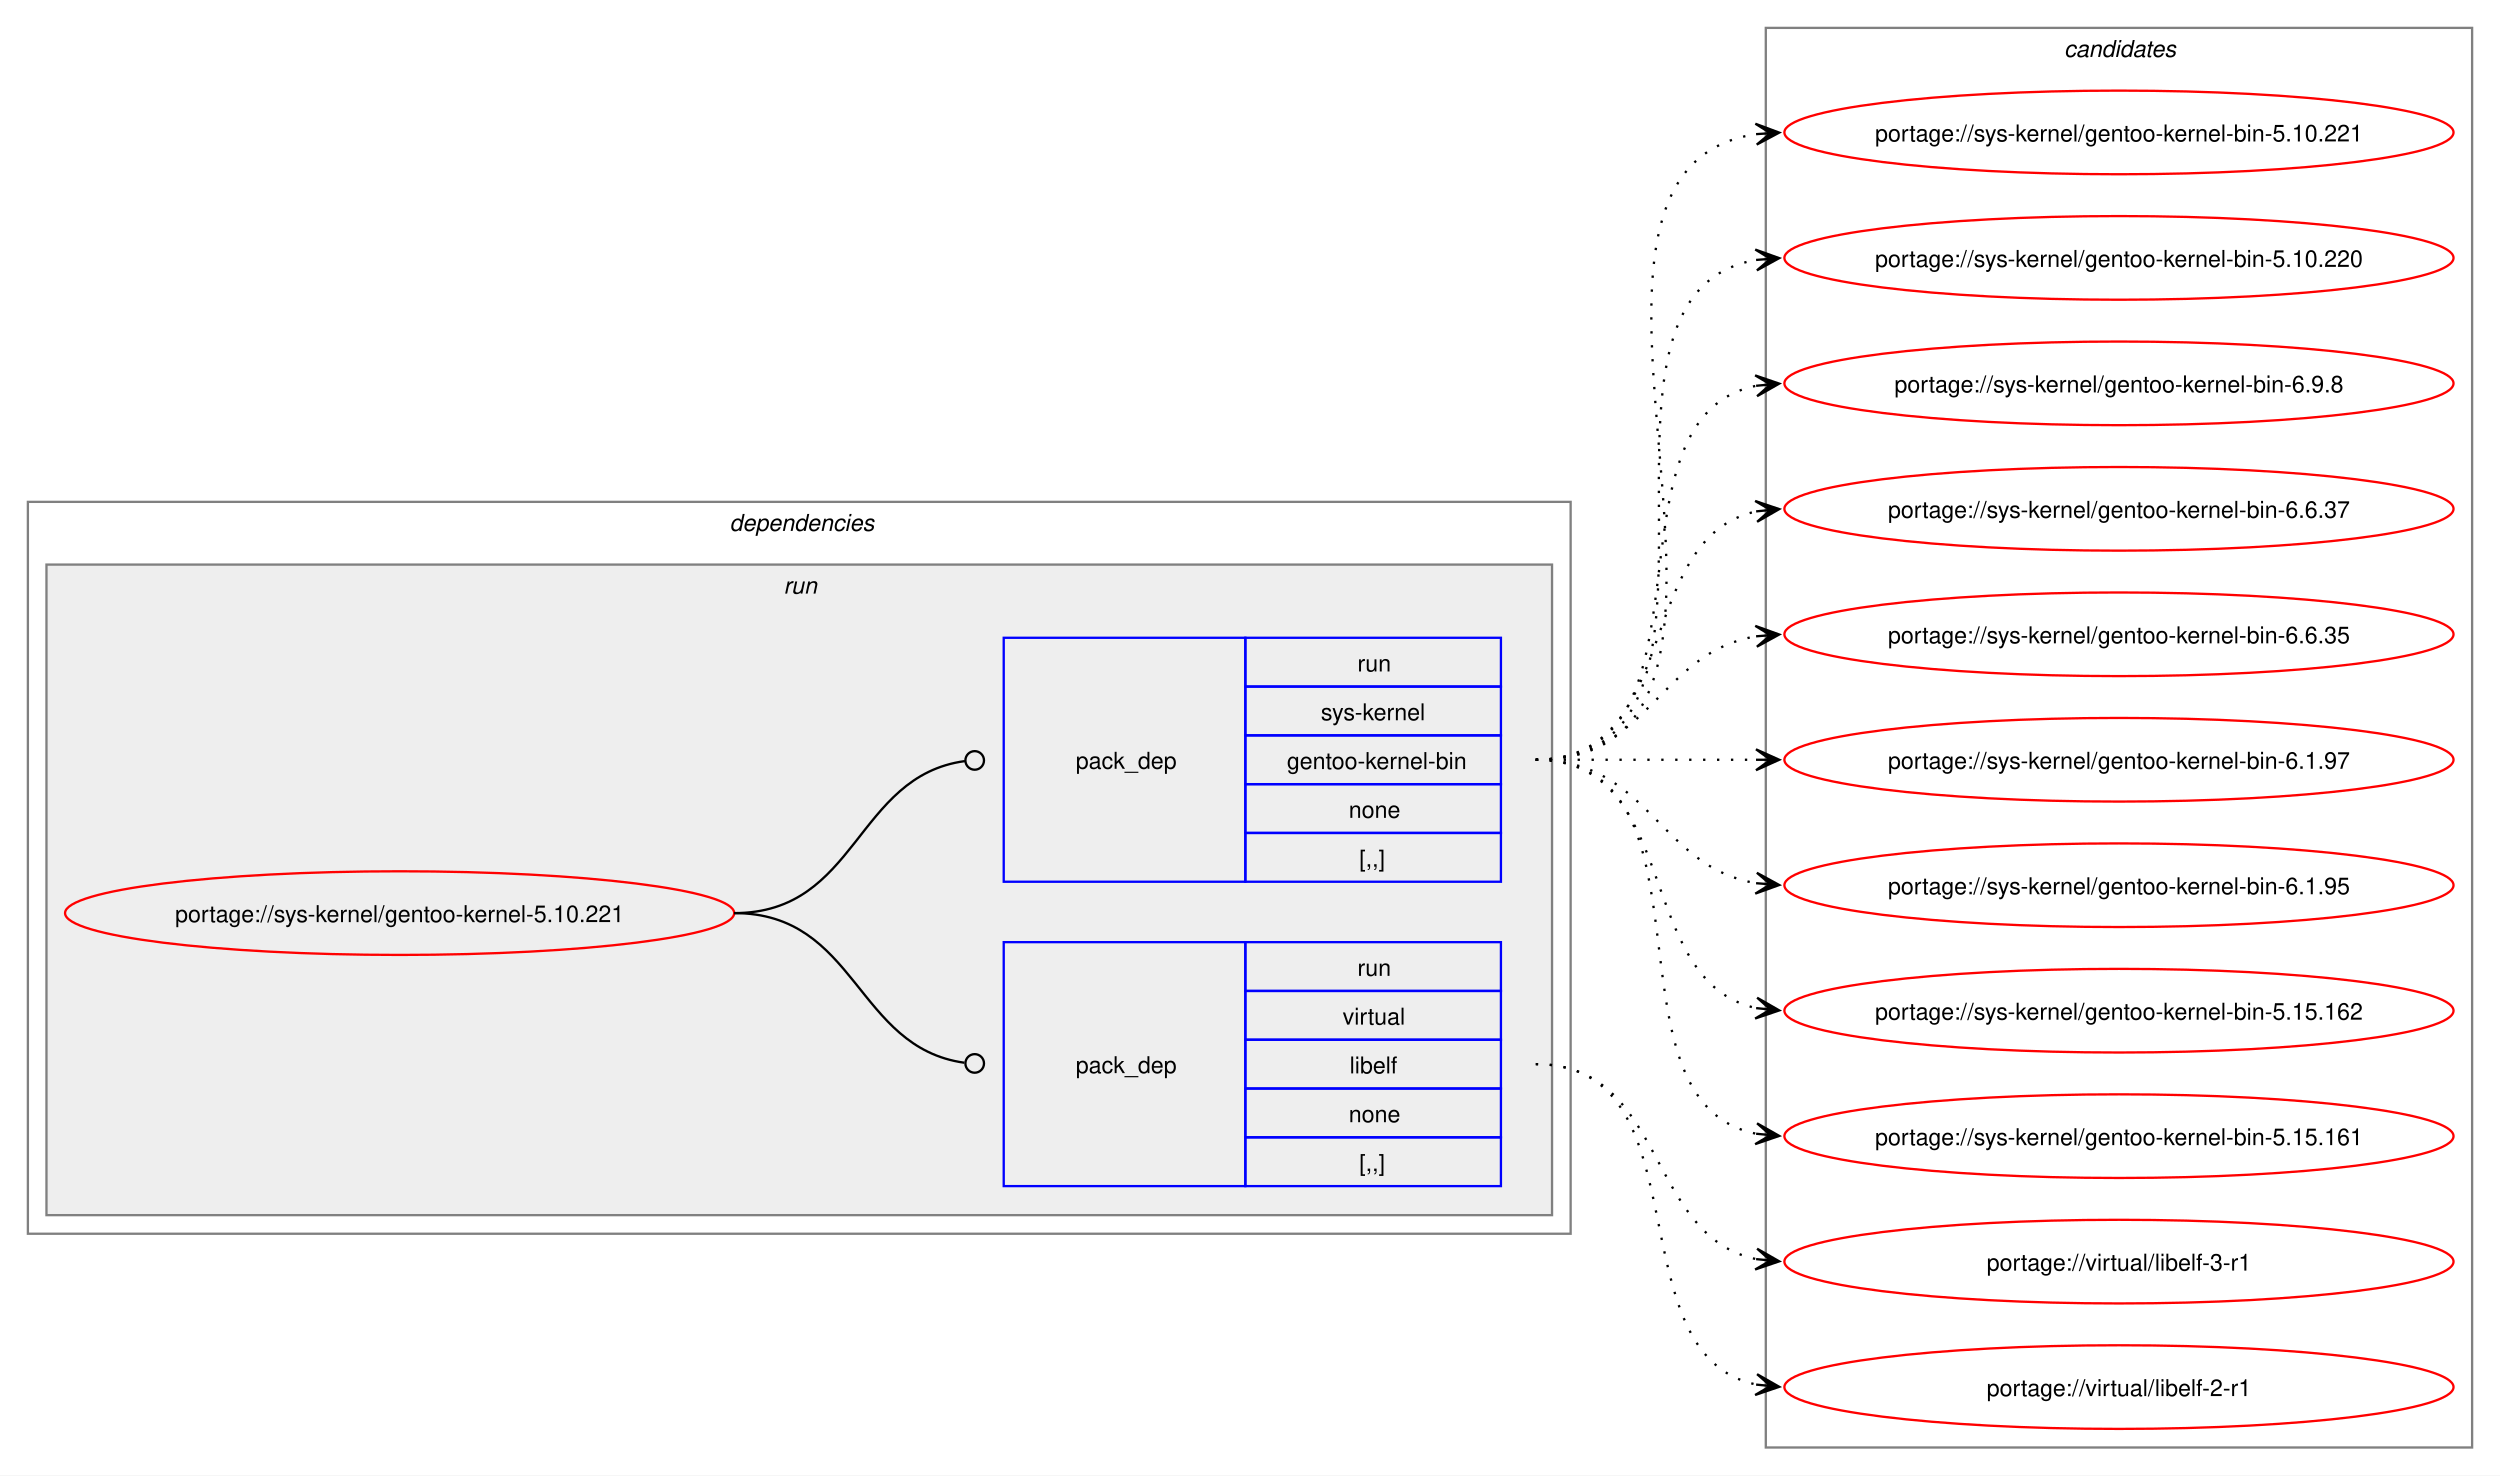
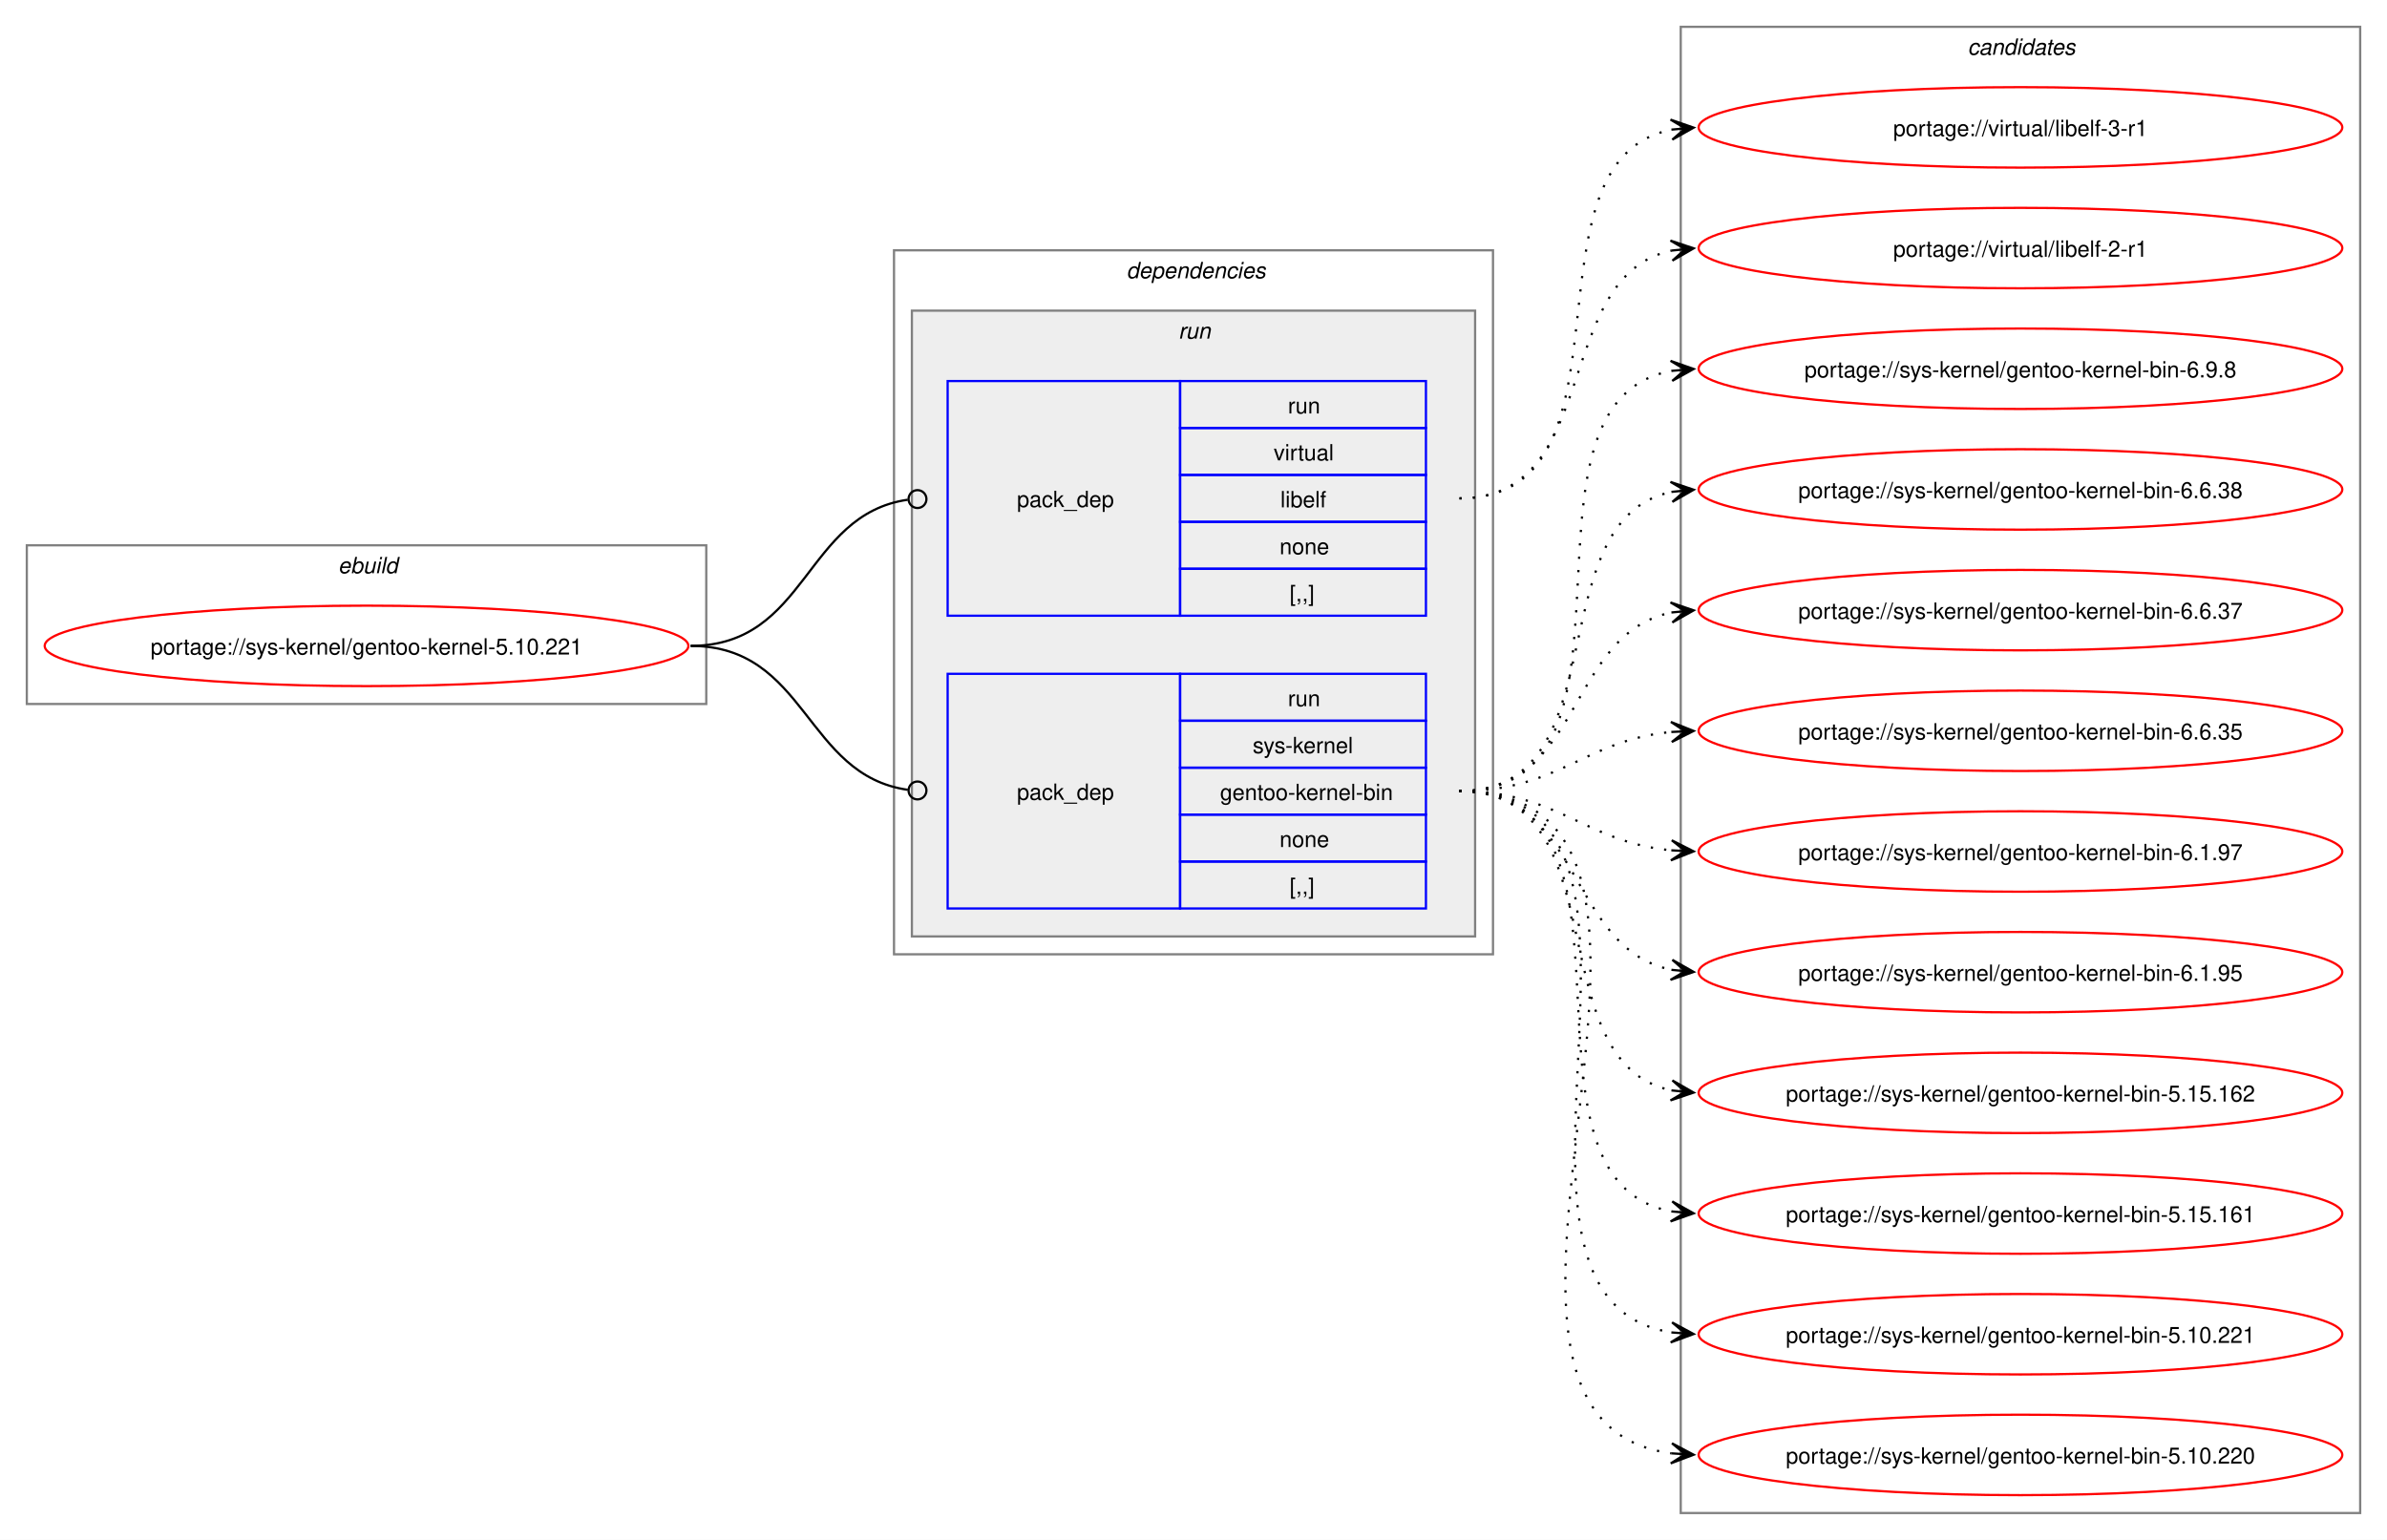
- <svg xmlns="http://www.w3.org/2000/svg" xmlns:xlink="http://www.w3.org/1999/xlink" width="1076pt" height="635pt" viewBox="0.00 0.00 1076.00 635.00">
-   <g id="graph0" class="graph" transform="scale(1 1) rotate(0) translate(4 631)">
-     <polygon fill="white" stroke="none" points="-4,4 -4,-631 1072,-631 1072,4 -4,4" />
+ <svg xmlns="http://www.w3.org/2000/svg" xmlns:xlink="http://www.w3.org/1999/xlink" width="1068pt" height="689pt" viewBox="0.00 0.00 1068.00 689.00">
+   <g id="graph0" class="graph" transform="scale(1 1) rotate(0) translate(4 685)">
+     <polygon fill="white" stroke="none" points="-4,4 -4,-685 1064,-685 1064,4 -4,4" />
+     <g id="clust1" class="cluster">
+       <polygon fill="none" stroke="gray" points="8,-370 8,-441 312,-441 312,-370 8,-370" />
+       <text text-anchor="start" x="147.25" y="-428.5" font-family="Helvetica,sans-Serif" font-style="italic" font-size="10.00">ebuild</text>
+     </g>
    <g id="clust2" class="cluster">
-       <polygon fill="none" stroke="gray" points="8,-100 8,-415 672,-415 672,-100 8,-100" />
-       <text text-anchor="start" x="310" y="-402.5" font-family="Helvetica,sans-Serif" font-style="italic" font-size="10.00">dependencies</text>
+       <polygon fill="none" stroke="gray" points="396,-258 396,-573 664,-573 664,-258 396,-258" />
+       <text text-anchor="start" x="500" y="-560.5" font-family="Helvetica,sans-Serif" font-style="italic" font-size="10.00">dependencies</text>
    </g>
    <g id="clust5" class="cluster">
-       <polygon fill="#eeeeee" stroke="gray" points="16,-108 16,-388 664,-388 664,-108 16,-108" />
-       <text text-anchor="start" x="333.25" y="-375.5" font-family="Helvetica,sans-Serif" font-style="italic" font-size="10.00">run</text>
+       <polygon fill="#eeeeee" stroke="gray" points="404,-266 404,-546 656,-546 656,-266 404,-266" />
+       <text text-anchor="start" x="523.25" y="-533.5" font-family="Helvetica,sans-Serif" font-style="italic" font-size="10.00">run</text>
    </g>
    <g id="clust8" class="cluster">
-       <polygon fill="none" stroke="gray" points="756,-8 756,-619 1060,-619 1060,-8 756,-8" />
-       <text text-anchor="start" x="884.38" y="-606.5" font-family="Helvetica,sans-Serif" font-style="italic" font-size="10.00">candidates</text>
+       <polygon fill="none" stroke="gray" points="748,-8 748,-673 1052,-673 1052,-8 748,-8" />
+       <text text-anchor="start" x="876.38" y="-660.5" font-family="Helvetica,sans-Serif" font-style="italic" font-size="10.00">candidates</text>
    </g>
    <g id="node1" class="node">
      <g id="a_node1">
        <a xlink:href="../sys-kernel/gentoo-kernel-5.10.221.svg" xlink:title="portage://sys-kernel/gentoo-kernel-5.10.221">
-           <ellipse fill="none" stroke="red" cx="168" cy="-238" rx="144" ry="18" />
-           <text text-anchor="middle" x="168" y="-234.12" font-family="Helvetica,sans-Serif" font-size="10.00">portage://sys-kernel/gentoo-kernel-5.10.221</text>
+           <ellipse fill="none" stroke="red" cx="160" cy="-396" rx="144" ry="18" />
+           <text text-anchor="middle" x="160" y="-392.12" font-family="Helvetica,sans-Serif" font-size="10.00">portage://sys-kernel/gentoo-kernel-5.10.221</text>
        </a>
      </g>
    </g>
    <g id="node2" class="node">
-       <polygon fill="none" stroke="blue" points="428,-120.5 428,-225.5 532,-225.5 532,-120.5 428,-120.5" />
-       <text text-anchor="start" x="459" y="-169.12" font-family="Helvetica,sans-Serif" font-size="10.00">pack_dep</text>
-       <polygon fill="none" stroke="blue" points="532,-204.5 532,-225.5 642,-225.5 642,-204.5 532,-204.5" />
-       <text text-anchor="start" x="580.25" y="-211" font-family="Helvetica,sans-Serif" font-size="10.00">run</text>
-       <polygon fill="none" stroke="blue" points="532,-183.5 532,-204.5 642,-204.5 642,-183.5 532,-183.5" />
-       <text text-anchor="start" x="573.88" y="-190" font-family="Helvetica,sans-Serif" font-size="10.00">virtual</text>
-       <polygon fill="none" stroke="blue" points="532,-162.5 532,-183.5 642,-183.5 642,-162.5 532,-162.5" />
-       <text text-anchor="start" x="576.88" y="-169" font-family="Helvetica,sans-Serif" font-size="10.00">libelf</text>
-       <polygon fill="none" stroke="blue" points="532,-141.5 532,-162.5 642,-162.5 642,-141.5 532,-141.5" />
-       <text text-anchor="start" x="576.5" y="-148" font-family="Helvetica,sans-Serif" font-size="10.00">none</text>
-       <polygon fill="none" stroke="blue" points="532,-120.5 532,-141.5 642,-141.5 642,-120.5 532,-120.5" />
-       <text text-anchor="start" x="581" y="-127" font-family="Helvetica,sans-Serif" font-size="10.00">[,,]</text>
+       <polygon fill="none" stroke="blue" points="420,-409.5 420,-514.5 524,-514.5 524,-409.5 420,-409.5" />
+       <text text-anchor="start" x="451" y="-458.12" font-family="Helvetica,sans-Serif" font-size="10.00">pack_dep</text>
+       <polygon fill="none" stroke="blue" points="524,-493.5 524,-514.5 634,-514.5 634,-493.5 524,-493.5" />
+       <text text-anchor="start" x="572.25" y="-500" font-family="Helvetica,sans-Serif" font-size="10.00">run</text>
+       <polygon fill="none" stroke="blue" points="524,-472.5 524,-493.5 634,-493.5 634,-472.5 524,-472.5" />
+       <text text-anchor="start" x="565.88" y="-479" font-family="Helvetica,sans-Serif" font-size="10.00">virtual</text>
+       <polygon fill="none" stroke="blue" points="524,-451.5 524,-472.5 634,-472.5 634,-451.5 524,-451.5" />
+       <text text-anchor="start" x="568.88" y="-458" font-family="Helvetica,sans-Serif" font-size="10.00">libelf</text>
+       <polygon fill="none" stroke="blue" points="524,-430.5 524,-451.5 634,-451.5 634,-430.5 524,-430.5" />
+       <text text-anchor="start" x="568.5" y="-437" font-family="Helvetica,sans-Serif" font-size="10.00">none</text>
+       <polygon fill="none" stroke="blue" points="524,-409.5 524,-430.5 634,-430.5 634,-409.5 524,-409.5" />
+       <text text-anchor="start" x="573" y="-416" font-family="Helvetica,sans-Serif" font-size="10.00">[,,]</text>
    </g>
    <g id="edge1" class="edge">
-       <path fill="none" stroke="black" d="M312,-238C364.85,-238 364.24,-180.15 411.04,-173.6" />
-       <ellipse fill="none" stroke="black" cx="415.51" cy="-173.3" rx="4" ry="4" />
+       <path fill="none" stroke="black" d="M305,-396C357.35,-396 355.87,-454.74 402.13,-461.39" />
+       <ellipse fill="none" stroke="black" cx="406.51" cy="-461.69" rx="4" ry="4" />
    </g>
    <g id="node3" class="node">
-       <polygon fill="none" stroke="blue" points="428,-251.5 428,-356.5 532,-356.5 532,-251.5 428,-251.5" />
-       <text text-anchor="start" x="459" y="-300.12" font-family="Helvetica,sans-Serif" font-size="10.00">pack_dep</text>
-       <polygon fill="none" stroke="blue" points="532,-335.5 532,-356.5 642,-356.5 642,-335.5 532,-335.5" />
-       <text text-anchor="start" x="580.25" y="-342" font-family="Helvetica,sans-Serif" font-size="10.00">run</text>
-       <polygon fill="none" stroke="blue" points="532,-314.5 532,-335.5 642,-335.5 642,-314.5 532,-314.5" />
-       <text text-anchor="start" x="564.5" y="-321" font-family="Helvetica,sans-Serif" font-size="10.00">sys-kernel</text>
-       <polygon fill="none" stroke="blue" points="532,-293.5 532,-314.5 642,-314.5 642,-293.5 532,-293.5" />
-       <text text-anchor="start" x="549.88" y="-300" font-family="Helvetica,sans-Serif" font-size="10.00">gentoo-kernel-bin</text>
-       <polygon fill="none" stroke="blue" points="532,-272.5 532,-293.5 642,-293.5 642,-272.5 532,-272.5" />
-       <text text-anchor="start" x="576.5" y="-279" font-family="Helvetica,sans-Serif" font-size="10.00">none</text>
-       <polygon fill="none" stroke="blue" points="532,-251.5 532,-272.5 642,-272.5 642,-251.5 532,-251.5" />
-       <text text-anchor="start" x="581" y="-258" font-family="Helvetica,sans-Serif" font-size="10.00">[,,]</text>
+       <polygon fill="none" stroke="blue" points="420,-278.5 420,-383.5 524,-383.5 524,-278.5 420,-278.5" />
+       <text text-anchor="start" x="451" y="-327.12" font-family="Helvetica,sans-Serif" font-size="10.00">pack_dep</text>
+       <polygon fill="none" stroke="blue" points="524,-362.5 524,-383.5 634,-383.5 634,-362.5 524,-362.5" />
+       <text text-anchor="start" x="572.25" y="-369" font-family="Helvetica,sans-Serif" font-size="10.00">run</text>
+       <polygon fill="none" stroke="blue" points="524,-341.5 524,-362.5 634,-362.5 634,-341.5 524,-341.5" />
+       <text text-anchor="start" x="556.5" y="-348" font-family="Helvetica,sans-Serif" font-size="10.00">sys-kernel</text>
+       <polygon fill="none" stroke="blue" points="524,-320.5 524,-341.5 634,-341.5 634,-320.5 524,-320.5" />
+       <text text-anchor="start" x="541.88" y="-327" font-family="Helvetica,sans-Serif" font-size="10.00">gentoo-kernel-bin</text>
+       <polygon fill="none" stroke="blue" points="524,-299.5 524,-320.5 634,-320.5 634,-299.5 524,-299.5" />
+       <text text-anchor="start" x="568.5" y="-306" font-family="Helvetica,sans-Serif" font-size="10.00">none</text>
+       <polygon fill="none" stroke="blue" points="524,-278.5 524,-299.5 634,-299.5 634,-278.5 524,-278.5" />
+       <text text-anchor="start" x="573" y="-285" font-family="Helvetica,sans-Serif" font-size="10.00">[,,]</text>
    </g>
    <g id="edge2" class="edge">
-       <path fill="none" stroke="black" d="M312,-238C365.18,-238 364.06,-296.98 411.3,-303.43" />
-       <ellipse fill="none" stroke="black" cx="415.51" cy="-303.71" rx="4" ry="4" />
+       <path fill="none" stroke="black" d="M305,-396C357.13,-396 356.06,-338.15 402.16,-331.6" />
+       <ellipse fill="none" stroke="black" cx="406.51" cy="-331.31" rx="4" ry="4" />
    </g>
    <g id="node4" class="node">
      <g id="a_node4">
        <a xlink:href="../virtual/libelf-3-r1.svg" xlink:title="portage://virtual/libelf-3-r1">
-           <ellipse fill="none" stroke="red" cx="908" cy="-88" rx="144" ry="18" />
-           <text text-anchor="middle" x="908" y="-84.12" font-family="Helvetica,sans-Serif" font-size="10.00">portage://virtual/libelf-3-r1</text>
+           <ellipse fill="none" stroke="red" cx="900" cy="-628" rx="144" ry="18" />
+           <text text-anchor="middle" x="900" y="-624.12" font-family="Helvetica,sans-Serif" font-size="10.00">portage://virtual/libelf-3-r1</text>
        </a>
      </g>
    </g>
    <g id="edge3" class="edge">
-       <path fill="none" stroke="black" stroke-dasharray="1,5" d="M657,-173C713.38,-173 704.24,-98.91 751.92,-89.07" />
-       <polygon fill="black" stroke="black" points="761.79,-88.12 752.27,-93.56 758.02,-88.48 751.83,-89.08 751.83,-89.08 751.83,-89.08 758.02,-88.48 751.4,-84.6 761.79,-88.12" />
+       <path fill="none" stroke="black" stroke-dasharray="1,5" d="M649,-462C732.6,-462 673.35,-613.42 744.12,-627.03" />
+       <polygon fill="black" stroke="black" points="753.79,-627.89 743.42,-631.48 750.02,-627.55 743.83,-627 743.83,-627 743.83,-627 750.02,-627.55 744.23,-622.52 753.79,-627.89" />
    </g>
    <g id="node5" class="node">
      <g id="a_node5">
        <a xlink:href="../virtual/libelf-2-r1.svg" xlink:title="portage://virtual/libelf-2-r1">
-           <ellipse fill="none" stroke="red" cx="908" cy="-34" rx="144" ry="18" />
-           <text text-anchor="middle" x="908" y="-30.12" font-family="Helvetica,sans-Serif" font-size="10.00">portage://virtual/libelf-2-r1</text>
+           <ellipse fill="none" stroke="red" cx="900" cy="-574" rx="144" ry="18" />
+           <text text-anchor="middle" x="900" y="-570.12" font-family="Helvetica,sans-Serif" font-size="10.00">portage://virtual/libelf-2-r1</text>
        </a>
      </g>
    </g>
    <g id="edge4" class="edge">
-       <path fill="none" stroke="black" stroke-dasharray="1,5" d="M657,-173C730.75,-173 690,-47.76 752.11,-35.04" />
-       <polygon fill="black" stroke="black" points="761.79,-34.12 752.26,-39.55 758.02,-34.48 751.83,-35.07 751.83,-35.07 751.83,-35.07 758.02,-34.48 751.4,-30.59 761.79,-34.12" />
+       <path fill="none" stroke="black" stroke-dasharray="1,5" d="M649,-462C713.52,-462 689.76,-561.26 743.94,-572.89" />
+       <polygon fill="black" stroke="black" points="753.79,-573.88 743.39,-577.36 750.02,-573.5 743.84,-572.88 743.84,-572.88 743.84,-572.88 750.02,-573.5 744.29,-568.4 753.79,-573.88" />
    </g>
    <g id="node6" class="node">
      <g id="a_node6">
        <a xlink:href="../sys-kernel/gentoo-kernel-bin-6.9.8.svg" xlink:title="portage://sys-kernel/gentoo-kernel-bin-6.9.8">
-           <ellipse fill="none" stroke="red" cx="908" cy="-466" rx="144" ry="18" />
-           <text text-anchor="middle" x="908" y="-462.12" font-family="Helvetica,sans-Serif" font-size="10.00">portage://sys-kernel/gentoo-kernel-bin-6.9.8</text>
+           <ellipse fill="none" stroke="red" cx="900" cy="-520" rx="144" ry="18" />
+           <text text-anchor="middle" x="900" y="-516.12" font-family="Helvetica,sans-Serif" font-size="10.00">portage://sys-kernel/gentoo-kernel-bin-6.9.8</text>
        </a>
      </g>
    </g>
    <g id="edge5" class="edge">
-       <path fill="none" stroke="black" stroke-dasharray="1,5" d="M657,-304C739.01,-304 682.82,-451.17 751.87,-464.97" />
-       <polygon fill="black" stroke="black" points="761.79,-465.89 751.41,-469.44 758.02,-465.54 751.83,-464.96 751.83,-464.96 751.83,-464.96 758.02,-465.54 752.25,-460.48 761.79,-465.89" />
+       <path fill="none" stroke="black" stroke-dasharray="1,5" d="M649,-331C741.36,-331 665.49,-504.81 744.05,-519.07" />
+       <polygon fill="black" stroke="black" points="753.79,-519.9 743.44,-523.54 750.02,-519.58 743.82,-519.05 743.82,-519.05 743.82,-519.05 750.02,-519.58 744.2,-514.57 753.79,-519.9" />
    </g>
    <g id="node7" class="node">
      <g id="a_node7">
-         <a xlink:href="../sys-kernel/gentoo-kernel-bin-6.6.37.svg" xlink:title="portage://sys-kernel/gentoo-kernel-bin-6.6.37">
-           <ellipse fill="none" stroke="red" cx="908" cy="-412" rx="144" ry="18" />
-           <text text-anchor="middle" x="908" y="-408.12" font-family="Helvetica,sans-Serif" font-size="10.00">portage://sys-kernel/gentoo-kernel-bin-6.6.37</text>
+         <a xlink:href="../sys-kernel/gentoo-kernel-bin-6.6.38.svg" xlink:title="portage://sys-kernel/gentoo-kernel-bin-6.6.38">
+           <ellipse fill="none" stroke="red" cx="900" cy="-466" rx="144" ry="18" />
+           <text text-anchor="middle" x="900" y="-462.12" font-family="Helvetica,sans-Serif" font-size="10.00">portage://sys-kernel/gentoo-kernel-bin-6.6.38</text>
        </a>
      </g>
    </g>
    <g id="edge6" class="edge">
-       <path fill="none" stroke="black" stroke-dasharray="1,5" d="M657,-304C720.32,-304 698.76,-399.71 752.13,-410.93" />
-       <polygon fill="black" stroke="black" points="761.79,-411.88 751.4,-415.38 758.02,-411.51 751.84,-410.9 751.84,-410.9 751.84,-410.9 758.02,-411.51 752.28,-406.42 761.79,-411.88" />
+       <path fill="none" stroke="black" stroke-dasharray="1,5" d="M649,-331C721.26,-331 683.28,-452.14 743.92,-464.91" />
+       <polygon fill="black" stroke="black" points="753.79,-465.88 743.4,-469.38 750.02,-465.51 743.84,-464.9 743.84,-464.9 743.84,-464.9 750.02,-465.51 744.27,-460.43 753.79,-465.88" />
    </g>
    <g id="node8" class="node">
      <g id="a_node8">
-         <a xlink:href="../sys-kernel/gentoo-kernel-bin-6.6.35.svg" xlink:title="portage://sys-kernel/gentoo-kernel-bin-6.6.35">
-           <ellipse fill="none" stroke="red" cx="908" cy="-358" rx="144" ry="18" />
-           <text text-anchor="middle" x="908" y="-354.12" font-family="Helvetica,sans-Serif" font-size="10.00">portage://sys-kernel/gentoo-kernel-bin-6.6.35</text>
+         <a xlink:href="../sys-kernel/gentoo-kernel-bin-6.6.37.svg" xlink:title="portage://sys-kernel/gentoo-kernel-bin-6.6.37">
+           <ellipse fill="none" stroke="red" cx="900" cy="-412" rx="144" ry="18" />
+           <text text-anchor="middle" x="900" y="-408.12" font-family="Helvetica,sans-Serif" font-size="10.00">portage://sys-kernel/gentoo-kernel-bin-6.6.37</text>
        </a>
      </g>
    </g>
    <g id="edge7" class="edge">
-       <path fill="none" stroke="black" stroke-dasharray="1,5" d="M657,-304C705.95,-304 709.8,-350.28 752.05,-357.15" />
-       <polygon fill="black" stroke="black" points="761.79,-357.91 751.47,-361.62 758.01,-357.61 751.82,-357.13 751.82,-357.13 751.82,-357.13 758.01,-357.61 752.16,-352.65 761.79,-357.91" />
+       <path fill="none" stroke="black" stroke-dasharray="1,5" d="M649,-331C704.35,-331 697.06,-401.6 744.1,-410.98" />
+       <polygon fill="black" stroke="black" points="753.79,-411.89 743.41,-415.43 750.02,-411.53 743.83,-410.95 743.83,-410.95 743.83,-410.95 750.02,-411.53 744.25,-406.47 753.79,-411.89" />
    </g>
    <g id="node9" class="node">
      <g id="a_node9">
-         <a xlink:href="../sys-kernel/gentoo-kernel-bin-6.1.97.svg" xlink:title="portage://sys-kernel/gentoo-kernel-bin-6.1.97">
-           <ellipse fill="none" stroke="red" cx="908" cy="-304" rx="144" ry="18" />
-           <text text-anchor="middle" x="908" y="-300.12" font-family="Helvetica,sans-Serif" font-size="10.00">portage://sys-kernel/gentoo-kernel-bin-6.1.97</text>
+         <a xlink:href="../sys-kernel/gentoo-kernel-bin-6.6.35.svg" xlink:title="portage://sys-kernel/gentoo-kernel-bin-6.6.35">
+           <ellipse fill="none" stroke="red" cx="900" cy="-358" rx="144" ry="18" />
+           <text text-anchor="middle" x="900" y="-354.12" font-family="Helvetica,sans-Serif" font-size="10.00">portage://sys-kernel/gentoo-kernel-bin-6.6.35</text>
        </a>
      </g>
    </g>
    <g id="edge8" class="edge">
-       <path fill="none" stroke="black" stroke-dasharray="1,5" d="M657,-304C700.25,-304 713.72,-304 752.08,-304" />
-       <polygon fill="black" stroke="black" points="761.78,-304 751.78,-308.5 758,-304 751.78,-304 751.78,-304 751.78,-304 758,-304 751.78,-299.5 761.78,-304" />
+       <path fill="none" stroke="black" stroke-dasharray="1,5" d="M649,-331C693.63,-331 704.68,-353.75 743.8,-357.48" />
+       <polygon fill="black" stroke="black" points="753.78,-357.94 743.59,-361.98 750.01,-357.77 743.79,-357.48 743.79,-357.48 743.79,-357.48 750.01,-357.77 744,-352.99 753.78,-357.94" />
    </g>
    <g id="node10" class="node">
      <g id="a_node10">
-         <a xlink:href="../sys-kernel/gentoo-kernel-bin-6.1.95.svg" xlink:title="portage://sys-kernel/gentoo-kernel-bin-6.1.95">
-           <ellipse fill="none" stroke="red" cx="908" cy="-250" rx="144" ry="18" />
-           <text text-anchor="middle" x="908" y="-246.12" font-family="Helvetica,sans-Serif" font-size="10.00">portage://sys-kernel/gentoo-kernel-bin-6.1.95</text>
+         <a xlink:href="../sys-kernel/gentoo-kernel-bin-6.1.97.svg" xlink:title="portage://sys-kernel/gentoo-kernel-bin-6.1.97">
+           <ellipse fill="none" stroke="red" cx="900" cy="-304" rx="144" ry="18" />
+           <text text-anchor="middle" x="900" y="-300.12" font-family="Helvetica,sans-Serif" font-size="10.00">portage://sys-kernel/gentoo-kernel-bin-6.1.97</text>
        </a>
      </g>
    </g>
    <g id="edge9" class="edge">
-       <path fill="none" stroke="black" stroke-dasharray="1,5" d="M657,-304C705.95,-304 709.8,-257.72 752.05,-250.85" />
-       <polygon fill="black" stroke="black" points="761.79,-250.09 752.16,-255.35 758.01,-250.39 751.82,-250.87 751.82,-250.87 751.82,-250.87 758.01,-250.39 751.47,-246.38 761.79,-250.09" />
+       <path fill="none" stroke="black" stroke-dasharray="1,5" d="M649,-331C693.63,-331 704.68,-308.25 743.8,-304.52" />
+       <polygon fill="black" stroke="black" points="753.78,-304.06 744,-309.01 750.01,-304.23 743.79,-304.52 743.79,-304.52 743.79,-304.52 750.01,-304.23 743.59,-300.02 753.78,-304.06" />
    </g>
    <g id="node11" class="node">
      <g id="a_node11">
-         <a xlink:href="../sys-kernel/gentoo-kernel-bin-5.15.162.svg" xlink:title="portage://sys-kernel/gentoo-kernel-bin-5.15.162">
-           <ellipse fill="none" stroke="red" cx="908" cy="-196" rx="144" ry="18" />
-           <text text-anchor="middle" x="908" y="-192.12" font-family="Helvetica,sans-Serif" font-size="10.00">portage://sys-kernel/gentoo-kernel-bin-5.15.162</text>
+         <a xlink:href="../sys-kernel/gentoo-kernel-bin-6.1.95.svg" xlink:title="portage://sys-kernel/gentoo-kernel-bin-6.1.95">
+           <ellipse fill="none" stroke="red" cx="900" cy="-250" rx="144" ry="18" />
+           <text text-anchor="middle" x="900" y="-246.12" font-family="Helvetica,sans-Serif" font-size="10.00">portage://sys-kernel/gentoo-kernel-bin-6.1.95</text>
        </a>
      </g>
    </g>
    <g id="edge10" class="edge">
-       <path fill="none" stroke="black" stroke-dasharray="1,5" d="M657,-304C720.32,-304 698.76,-208.29 752.13,-197.07" />
-       <polygon fill="black" stroke="black" points="761.79,-196.12 752.28,-201.58 758.02,-196.49 751.84,-197.1 751.84,-197.1 751.84,-197.1 758.02,-196.49 751.4,-192.62 761.79,-196.12" />
+       <path fill="none" stroke="black" stroke-dasharray="1,5" d="M649,-331C704.35,-331 697.06,-260.4 744.1,-251.02" />
+       <polygon fill="black" stroke="black" points="753.79,-250.11 744.25,-255.53 750.02,-250.47 743.83,-251.05 743.83,-251.05 743.83,-251.05 750.02,-250.47 743.41,-246.57 753.79,-250.11" />
    </g>
    <g id="node12" class="node">
      <g id="a_node12">
-         <a xlink:href="../sys-kernel/gentoo-kernel-bin-5.15.161.svg" xlink:title="portage://sys-kernel/gentoo-kernel-bin-5.15.161">
-           <ellipse fill="none" stroke="red" cx="908" cy="-142" rx="144" ry="18" />
-           <text text-anchor="middle" x="908" y="-138.12" font-family="Helvetica,sans-Serif" font-size="10.00">portage://sys-kernel/gentoo-kernel-bin-5.15.161</text>
+         <a xlink:href="../sys-kernel/gentoo-kernel-bin-5.15.162.svg" xlink:title="portage://sys-kernel/gentoo-kernel-bin-5.15.162">
+           <ellipse fill="none" stroke="red" cx="900" cy="-196" rx="144" ry="18" />
+           <text text-anchor="middle" x="900" y="-192.12" font-family="Helvetica,sans-Serif" font-size="10.00">portage://sys-kernel/gentoo-kernel-bin-5.15.162</text>
        </a>
      </g>
    </g>
    <g id="edge11" class="edge">
-       <path fill="none" stroke="black" stroke-dasharray="1,5" d="M657,-304C739.01,-304 682.82,-156.83 751.87,-143.03" />
-       <polygon fill="black" stroke="black" points="761.79,-142.11 752.25,-147.52 758.02,-142.46 751.83,-143.04 751.83,-143.04 751.83,-143.04 758.02,-142.46 751.41,-138.56 761.79,-142.11" />
+       <path fill="none" stroke="black" stroke-dasharray="1,5" d="M649,-331C721.26,-331 683.28,-209.86 743.92,-197.09" />
+       <polygon fill="black" stroke="black" points="753.79,-196.12 744.27,-201.57 750.02,-196.49 743.84,-197.1 743.84,-197.1 743.84,-197.1 750.02,-196.49 743.4,-192.62 753.79,-196.12" />
    </g>
    <g id="node13" class="node">
      <g id="a_node13">
-         <a xlink:href="../sys-kernel/gentoo-kernel-bin-5.10.221.svg" xlink:title="portage://sys-kernel/gentoo-kernel-bin-5.10.221">
-           <ellipse fill="none" stroke="red" cx="908" cy="-574" rx="144" ry="18" />
-           <text text-anchor="middle" x="908" y="-570.12" font-family="Helvetica,sans-Serif" font-size="10.00">portage://sys-kernel/gentoo-kernel-bin-5.10.221</text>
+         <a xlink:href="../sys-kernel/gentoo-kernel-bin-5.15.161.svg" xlink:title="portage://sys-kernel/gentoo-kernel-bin-5.15.161">
+           <ellipse fill="none" stroke="red" cx="900" cy="-142" rx="144" ry="18" />
+           <text text-anchor="middle" x="900" y="-138.12" font-family="Helvetica,sans-Serif" font-size="10.00">portage://sys-kernel/gentoo-kernel-bin-5.15.161</text>
        </a>
      </g>
    </g>
    <g id="edge12" class="edge">
-       <path fill="none" stroke="black" stroke-dasharray="1,5" d="M657,-304C782.01,-304 643.02,-557.9 752.05,-573.27" />
-       <polygon fill="black" stroke="black" points="761.78,-573.92 751.51,-577.75 758.01,-573.67 751.81,-573.26 751.81,-573.26 751.81,-573.26 758.01,-573.67 752.1,-568.77 761.78,-573.92" />
+       <path fill="none" stroke="black" stroke-dasharray="1,5" d="M649,-331C741.36,-331 665.49,-157.19 744.05,-142.93" />
+       <polygon fill="black" stroke="black" points="753.79,-142.1 744.2,-147.43 750.02,-142.42 743.82,-142.95 743.82,-142.95 743.82,-142.95 750.02,-142.42 743.44,-138.46 753.79,-142.1" />
    </g>
    <g id="node14" class="node">
      <g id="a_node14">
+         <a xlink:href="../sys-kernel/gentoo-kernel-bin-5.10.221.svg" xlink:title="portage://sys-kernel/gentoo-kernel-bin-5.10.221">
+           <ellipse fill="none" stroke="red" cx="900" cy="-88" rx="144" ry="18" />
+           <text text-anchor="middle" x="900" y="-84.12" font-family="Helvetica,sans-Serif" font-size="10.00">portage://sys-kernel/gentoo-kernel-bin-5.10.221</text>
+         </a>
+       </g>
+     </g>
+     <g id="edge13" class="edge">
+       <path fill="none" stroke="black" stroke-dasharray="1,5" d="M649,-331C762.92,-331 645.51,-103.87 744.06,-88.79" />
+       <polygon fill="black" stroke="black" points="753.78,-88.09 744.13,-93.29 750.01,-88.36 743.81,-88.8 743.81,-88.8 743.81,-88.8 750.01,-88.36 743.49,-84.32 753.78,-88.09" />
+     </g>
+     <g id="node15" class="node">
+       <g id="a_node15">
        <a xlink:href="../sys-kernel/gentoo-kernel-bin-5.10.220.svg" xlink:title="portage://sys-kernel/gentoo-kernel-bin-5.10.220">
-           <ellipse fill="none" stroke="red" cx="908" cy="-520" rx="144" ry="18" />
-           <text text-anchor="middle" x="908" y="-516.12" font-family="Helvetica,sans-Serif" font-size="10.00">portage://sys-kernel/gentoo-kernel-bin-5.10.220</text>
-         </a>
-       </g>
-     </g>
-     <g id="edge13" class="edge">
-       <path fill="none" stroke="black" stroke-dasharray="1,5" d="M657,-304C759.97,-304 663.77,-504.27 751.96,-519.13" />
-       <polygon fill="black" stroke="black" points="761.79,-519.9 751.46,-523.6 758.02,-519.61 751.82,-519.12 751.82,-519.12 751.82,-519.12 758.02,-519.61 752.17,-514.63 761.79,-519.9" />
+           <ellipse fill="none" stroke="red" cx="900" cy="-34" rx="144" ry="18" />
+           <text text-anchor="middle" x="900" y="-30.12" font-family="Helvetica,sans-Serif" font-size="10.00">portage://sys-kernel/gentoo-kernel-bin-5.10.220</text>
+         </a>
+       </g>
+     </g>
+     <g id="edge14" class="edge">
+       <path fill="none" stroke="black" stroke-dasharray="1,5" d="M649,-331C785.19,-331 624.47,-50.58 743.83,-34.7" />
+       <polygon fill="black" stroke="black" points="753.78,-34.08 744.09,-39.19 750.01,-34.31 743.8,-34.7 743.8,-34.7 743.8,-34.7 750.01,-34.31 743.52,-30.21 753.78,-34.08" />
    </g>
  </g>
</svg>
